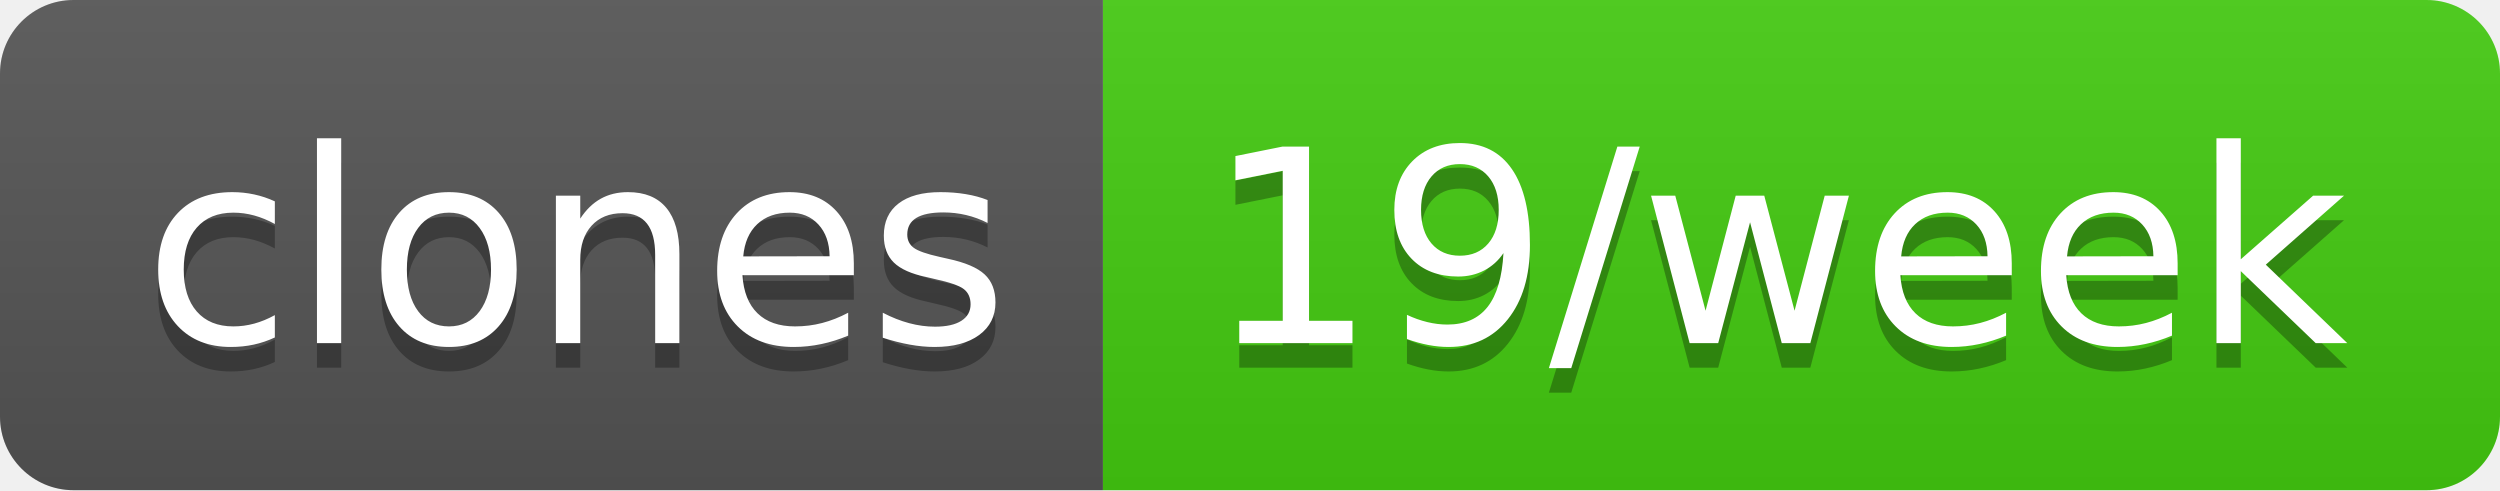
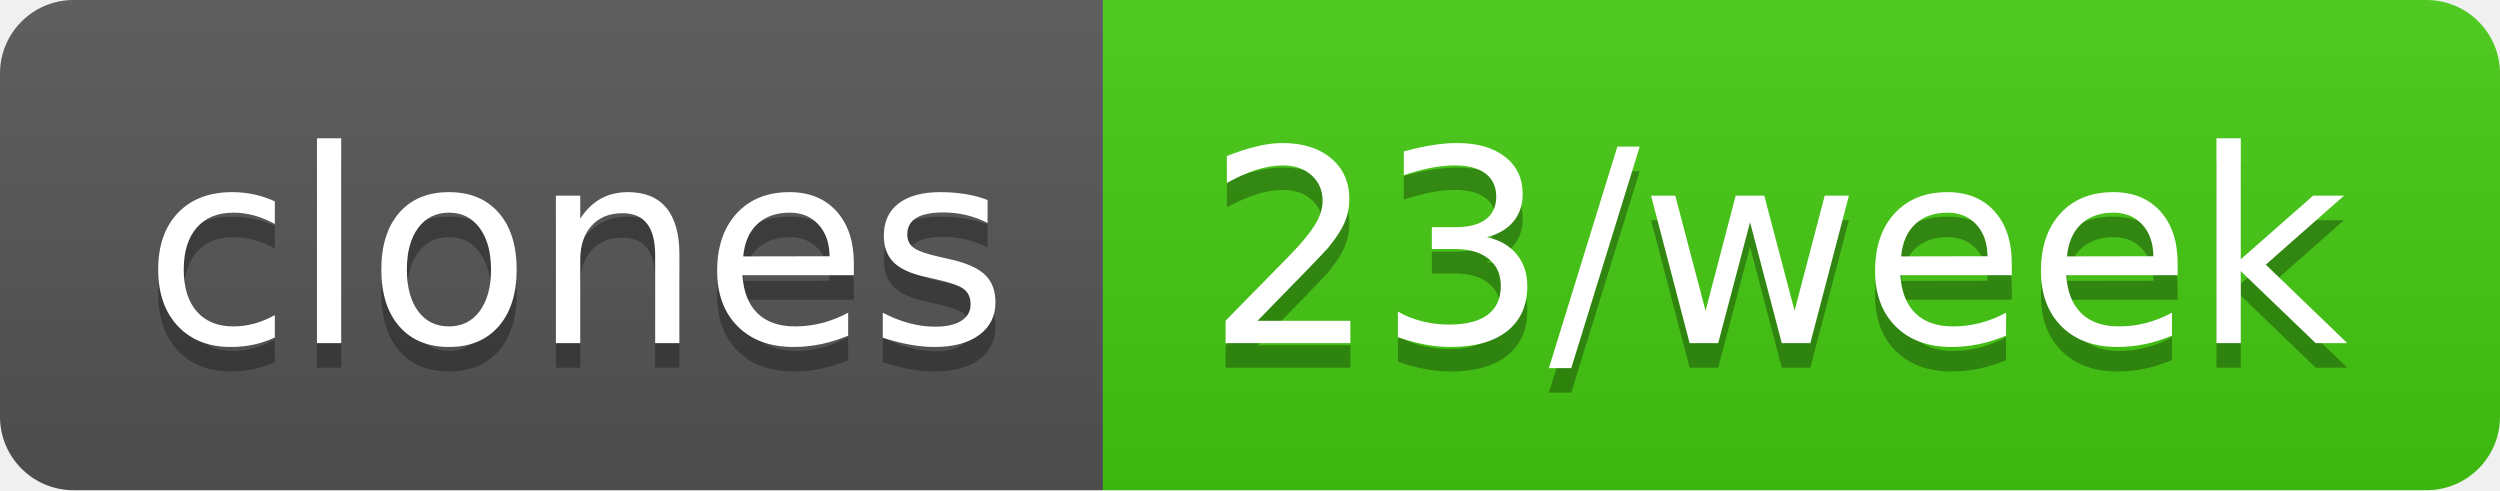
- <svg xmlns="http://www.w3.org/2000/svg" width="102" height="20" role="img" aria-label="clones: 19/week">
+ <svg xmlns="http://www.w3.org/2000/svg" width="102" height="20" role="img" aria-label="clones: 23/week">
  <linearGradient id="s" x2="0" y2="100%">
    <stop offset="0" stop-color="#bbb" stop-opacity=".1" />
    <stop offset="1" stop-opacity=".1" />
  </linearGradient>
  <clipPath id="r">
    <rect width="102" height="20" rx="3" fill="#fff" />
  </clipPath>
  <g clip-path="url(#r)">
    <rect width="45" height="20" fill="#555" />
    <rect x="45" width="57" height="20" fill="#4c1" />
    <rect width="102" height="20" fill="url(#s)" />
  </g>
  <g fill="#fff" text-anchor="middle" font-family="Verdana,Geneva,DejaVu Sans,sans-serif" text-rendering="geometricPrecision" font-size="110">
    <text aria-hidden="true" x="235" y="150" fill="#010101" fill-opacity=".3" transform="scale(.1)" textLength="350">clones</text>
    <text x="235" y="140" transform="scale(.1)" fill="#fff" textLength="350">clones</text>
-     <text aria-hidden="true" x="725" y="150" fill="#010101" fill-opacity=".3" transform="scale(.1)" textLength="470">19/week</text>
-     <text x="725" y="140" transform="scale(.1)" fill="#fff" textLength="470">19/week</text>
+     <text aria-hidden="true" x="725" y="150" fill="#010101" fill-opacity=".3" transform="scale(.1)" textLength="470">23/week</text>
+     <text x="725" y="140" transform="scale(.1)" fill="#fff" textLength="470">23/week</text>
  </g>
</svg>
